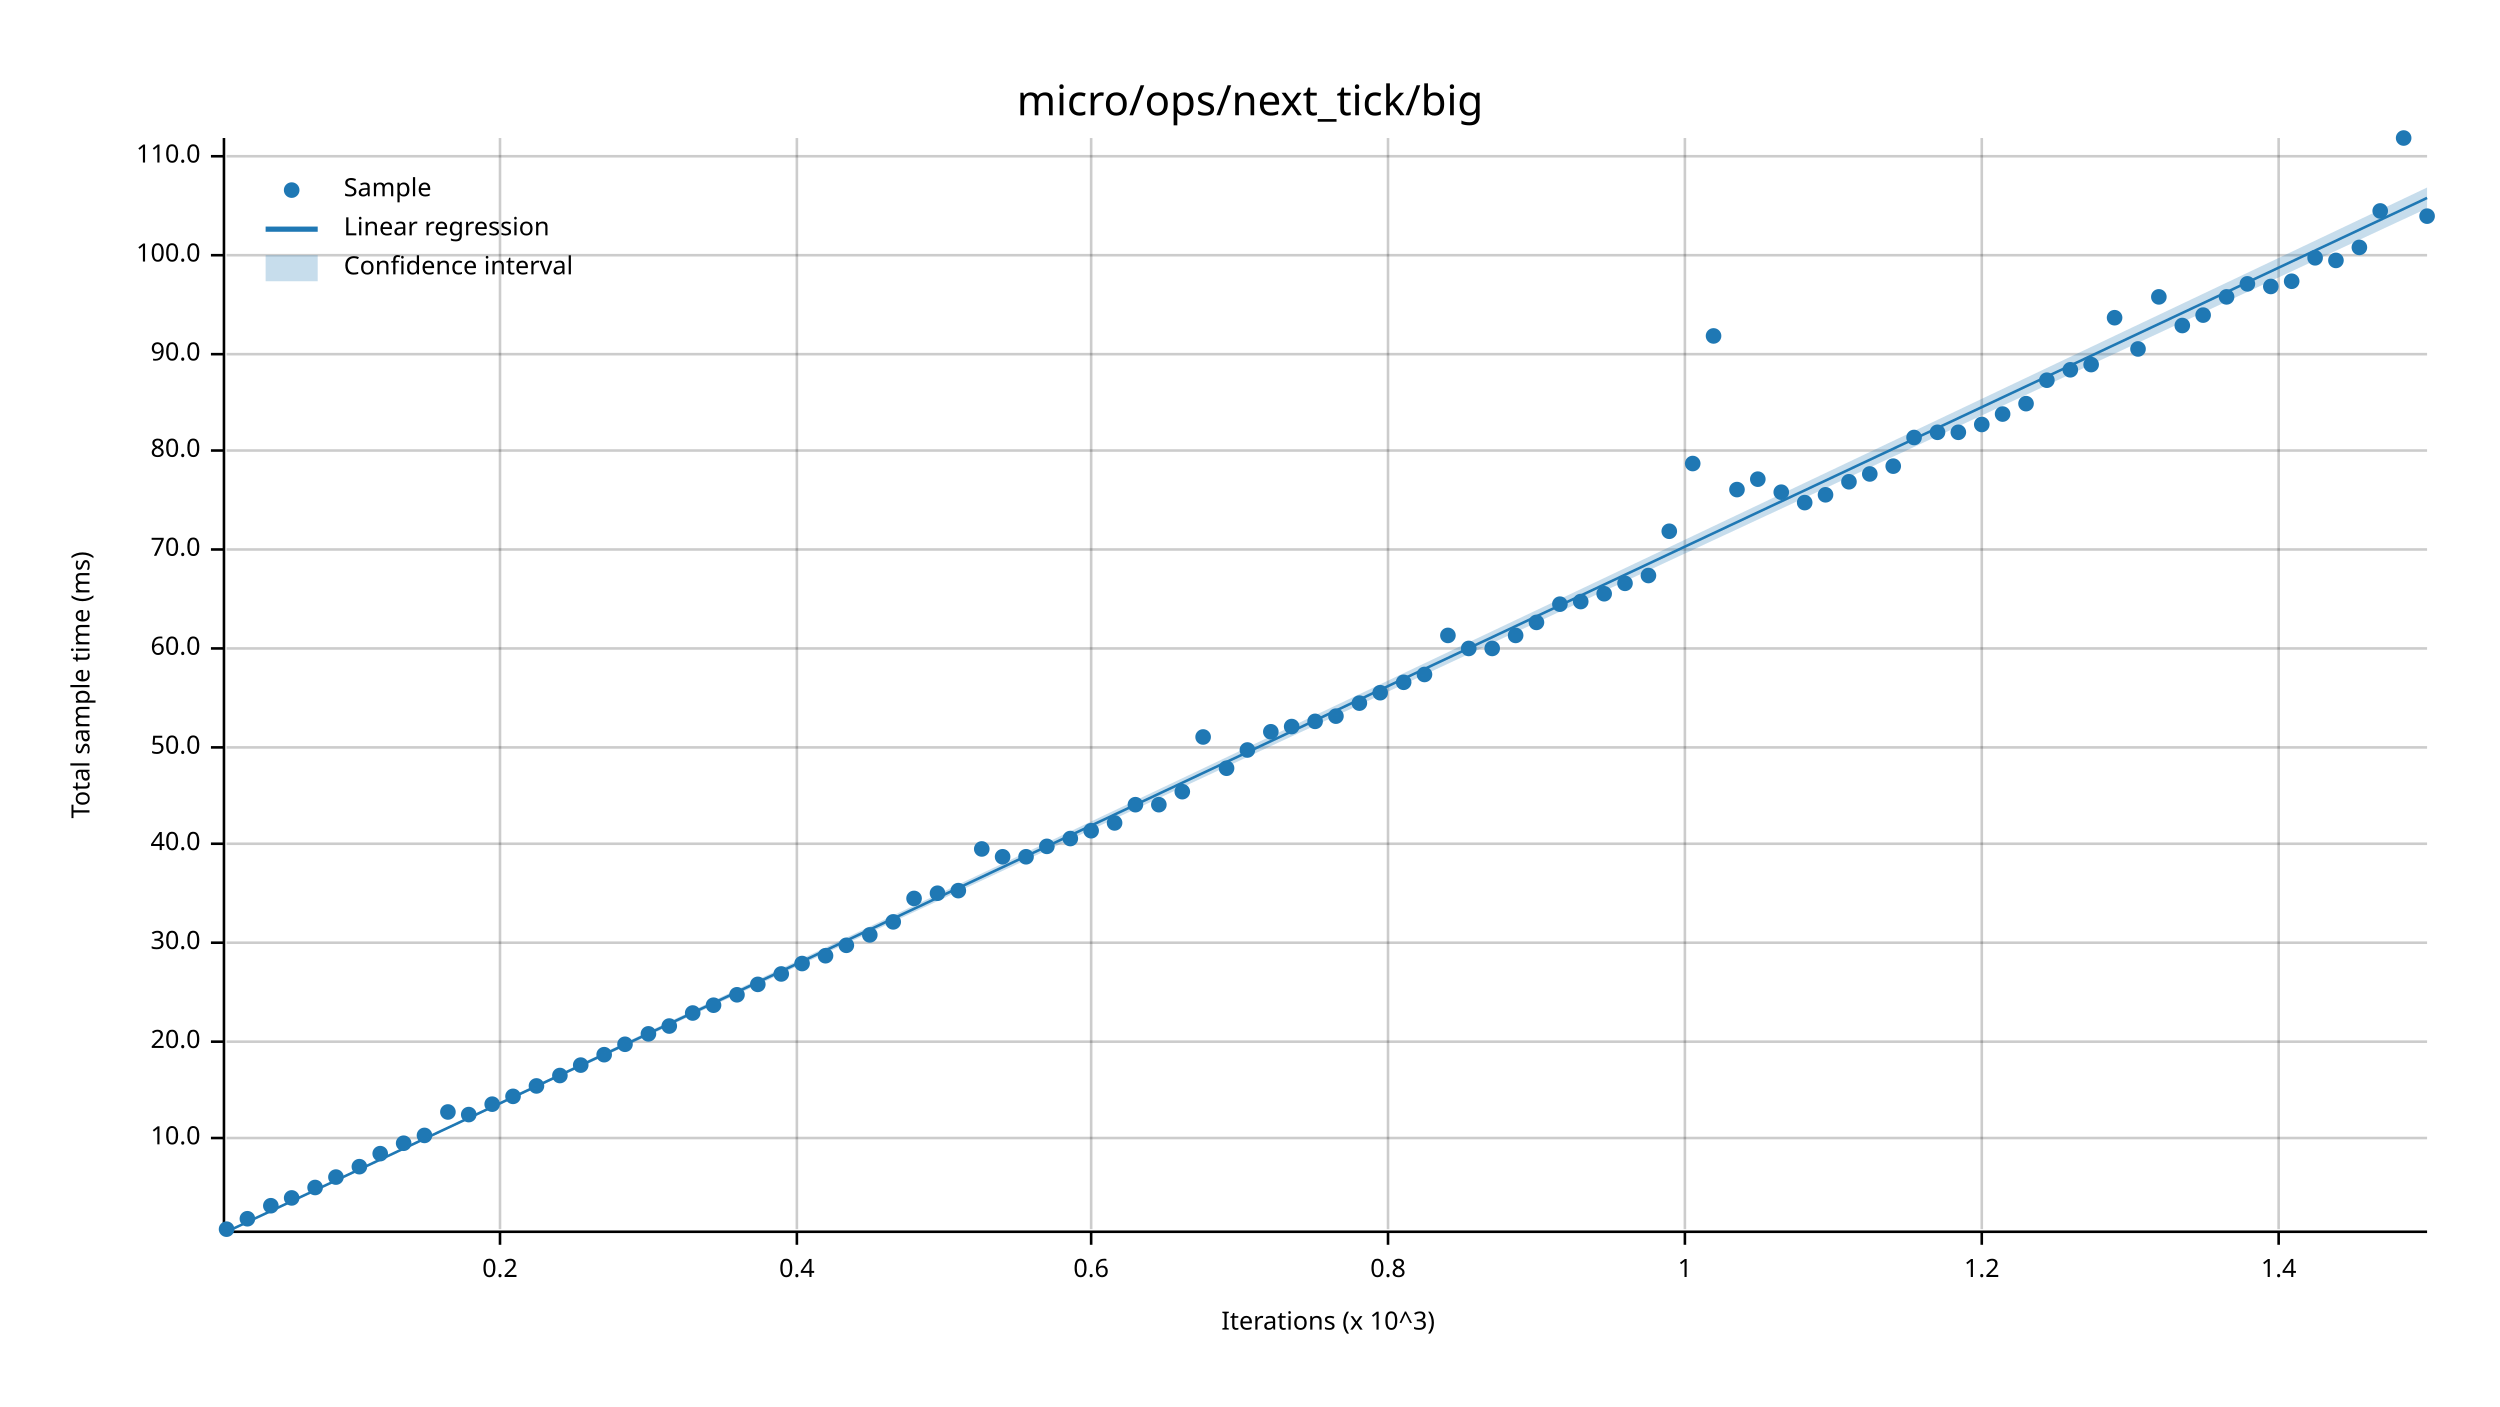
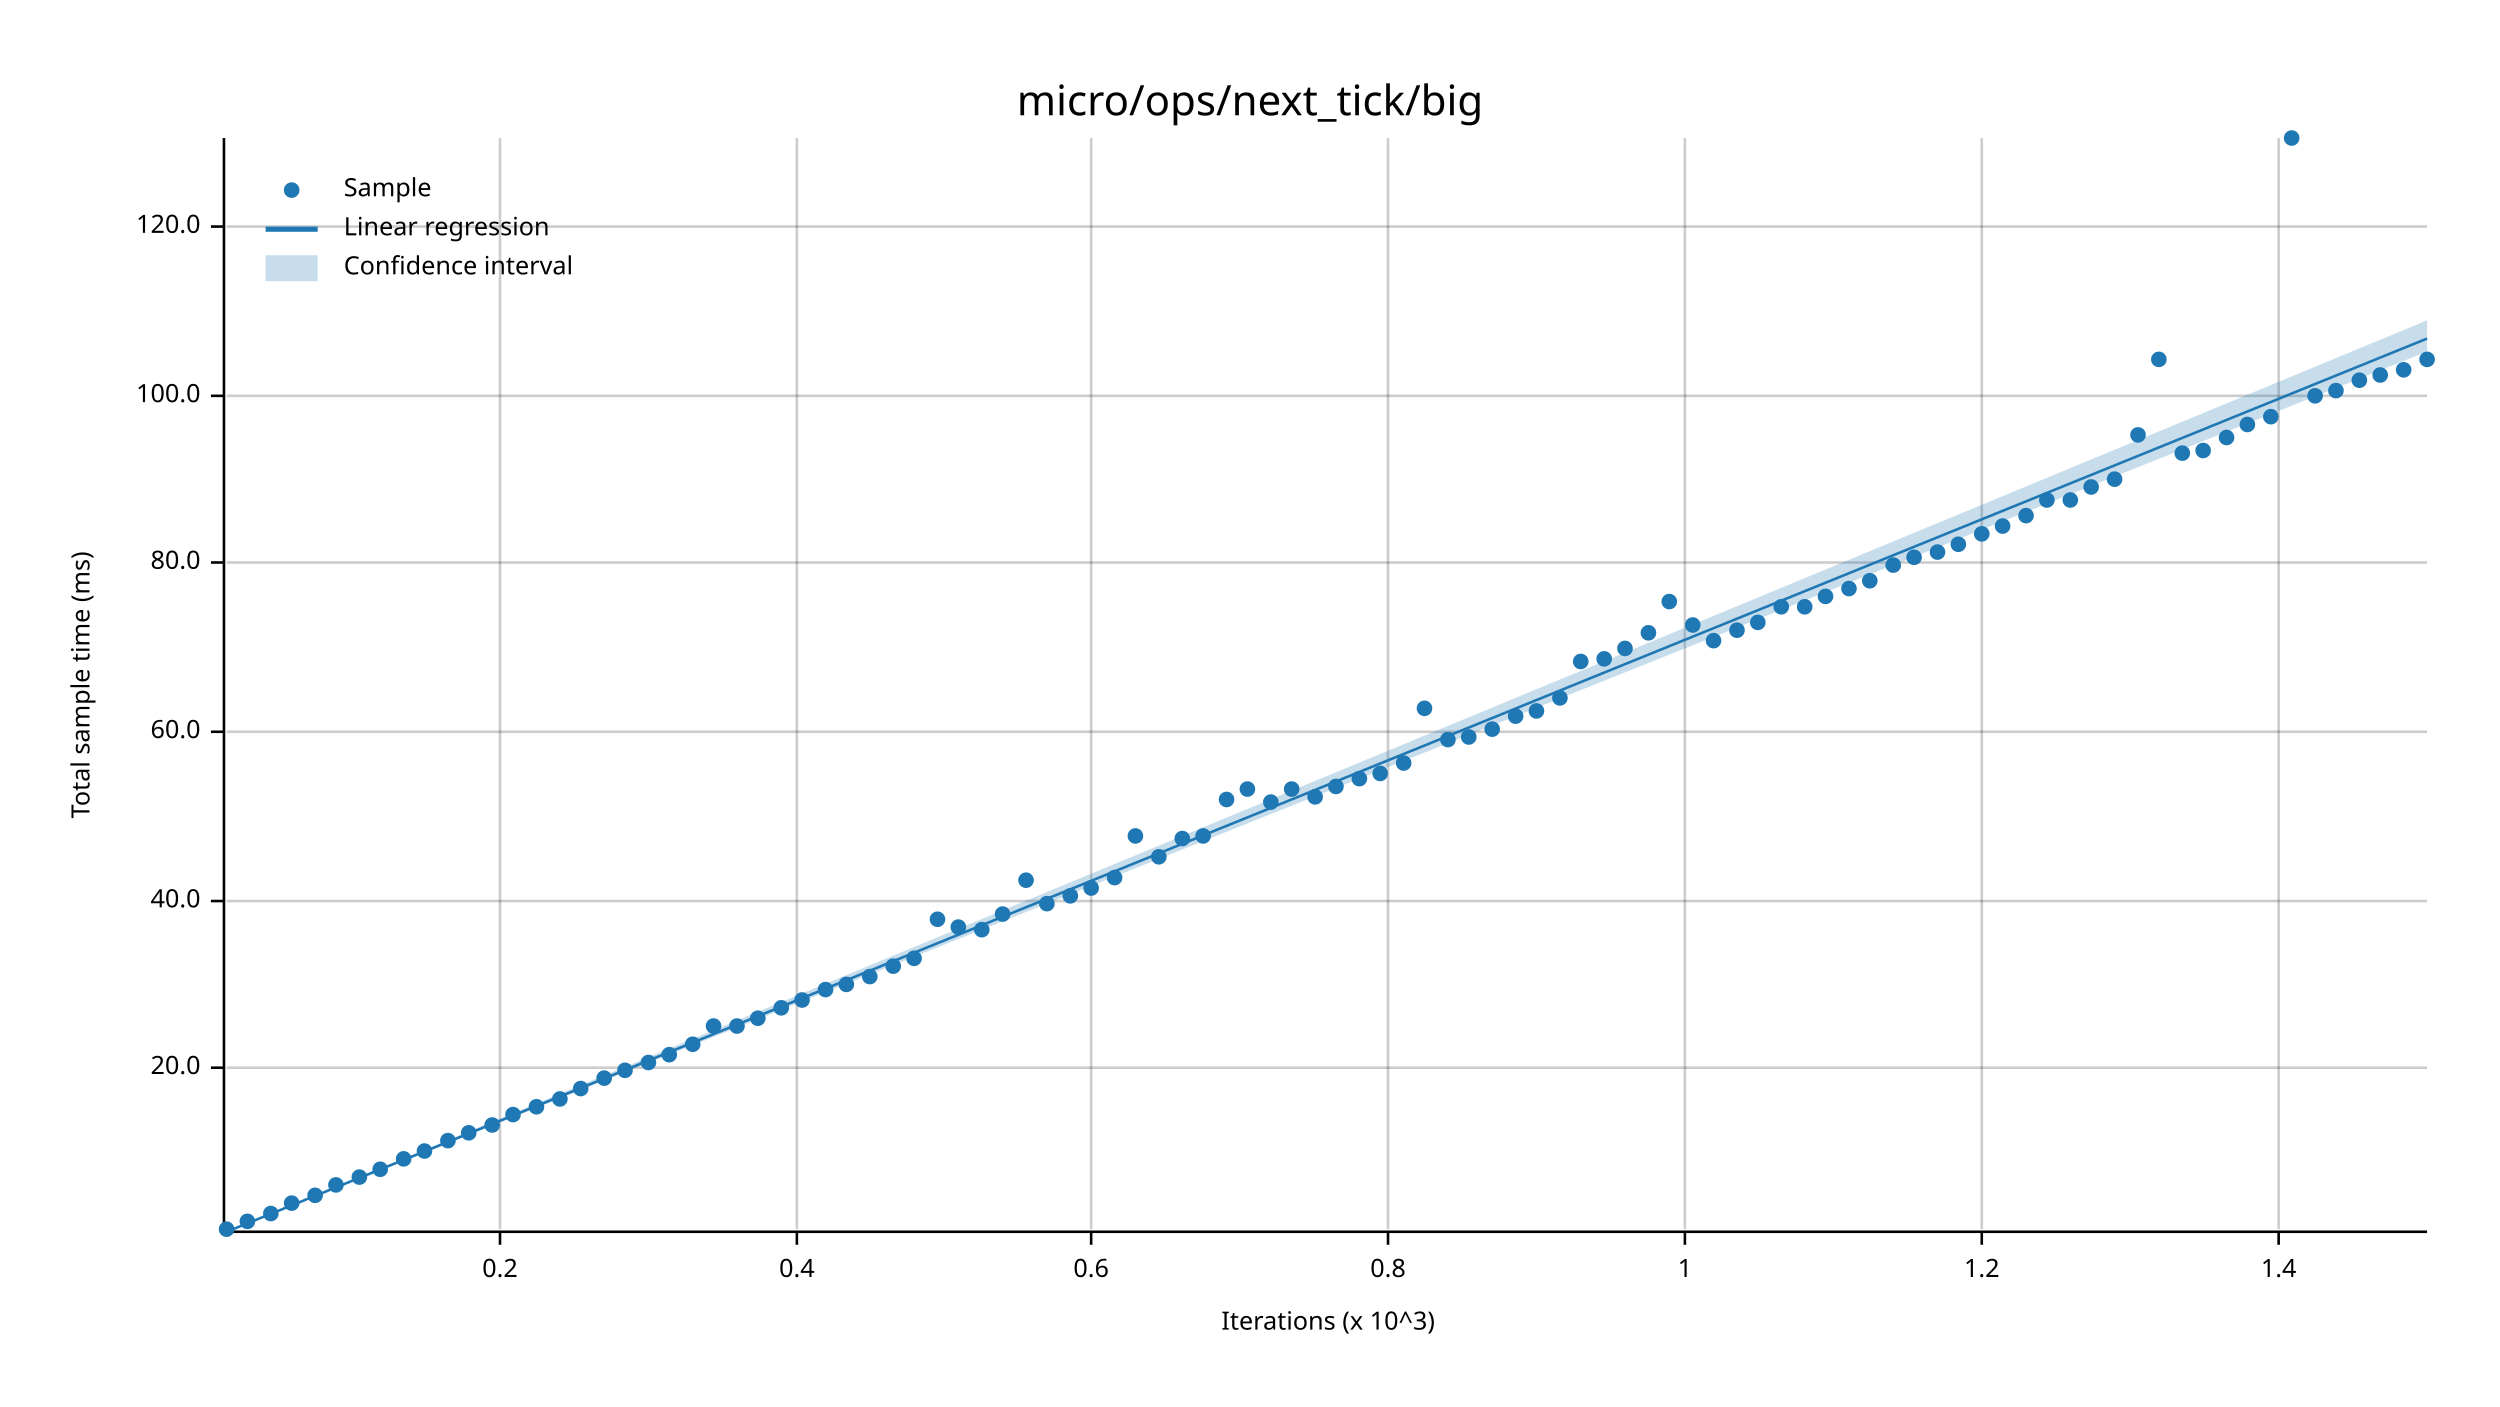
<svg xmlns="http://www.w3.org/2000/svg" width="960" height="540" viewBox="0 0 960 540">
  <text x="480" y="32" dy="0.76em" text-anchor="middle" font-family="sans-serif" font-size="16.129" opacity="1" fill="#000000">
micro/ops/next_tick/big
</text>
  <text x="27" y="263" dy="0.76em" text-anchor="middle" font-family="sans-serif" font-size="9.677" opacity="1" fill="#000000" transform="rotate(270, 27, 263)">
Total sample time (ms)
</text>
  <text x="510" y="513" dy="-0.5ex" text-anchor="middle" font-family="sans-serif" font-size="9.677" opacity="1" fill="#000000">
Iterations (x 10^3)
</text>
  <line opacity="0.2" stroke="#000000" stroke-width="1" x1="192" y1="472" x2="192" y2="53" />
  <line opacity="0.2" stroke="#000000" stroke-width="1" x1="306" y1="472" x2="306" y2="53" />
  <line opacity="0.2" stroke="#000000" stroke-width="1" x1="419" y1="472" x2="419" y2="53" />
  <line opacity="0.2" stroke="#000000" stroke-width="1" x1="533" y1="472" x2="533" y2="53" />
  <line opacity="0.2" stroke="#000000" stroke-width="1" x1="647" y1="472" x2="647" y2="53" />
  <line opacity="0.2" stroke="#000000" stroke-width="1" x1="761" y1="472" x2="761" y2="53" />
  <line opacity="0.2" stroke="#000000" stroke-width="1" x1="875" y1="472" x2="875" y2="53" />
-   <line opacity="0.2" stroke="#000000" stroke-width="1" x1="87" y1="437" x2="932" y2="437" />
-   <line opacity="0.2" stroke="#000000" stroke-width="1" x1="87" y1="400" x2="932" y2="400" />
-   <line opacity="0.2" stroke="#000000" stroke-width="1" x1="87" y1="362" x2="932" y2="362" />
-   <line opacity="0.2" stroke="#000000" stroke-width="1" x1="87" y1="324" x2="932" y2="324" />
-   <line opacity="0.2" stroke="#000000" stroke-width="1" x1="87" y1="287" x2="932" y2="287" />
-   <line opacity="0.2" stroke="#000000" stroke-width="1" x1="87" y1="249" x2="932" y2="249" />
-   <line opacity="0.2" stroke="#000000" stroke-width="1" x1="87" y1="211" x2="932" y2="211" />
-   <line opacity="0.2" stroke="#000000" stroke-width="1" x1="87" y1="173" x2="932" y2="173" />
-   <line opacity="0.2" stroke="#000000" stroke-width="1" x1="87" y1="136" x2="932" y2="136" />
-   <line opacity="0.2" stroke="#000000" stroke-width="1" x1="87" y1="98" x2="932" y2="98" />
-   <line opacity="0.2" stroke="#000000" stroke-width="1" x1="87" y1="60" x2="932" y2="60" />
+   <line opacity="0.2" stroke="#000000" stroke-width="1" x1="87" y1="410" x2="932" y2="410" />
+   <line opacity="0.2" stroke="#000000" stroke-width="1" x1="87" y1="346" x2="932" y2="346" />
+   <line opacity="0.2" stroke="#000000" stroke-width="1" x1="87" y1="281" x2="932" y2="281" />
+   <line opacity="0.2" stroke="#000000" stroke-width="1" x1="87" y1="216" x2="932" y2="216" />
+   <line opacity="0.2" stroke="#000000" stroke-width="1" x1="87" y1="152" x2="932" y2="152" />
+   <line opacity="0.2" stroke="#000000" stroke-width="1" x1="87" y1="87" x2="932" y2="87" />
  <polyline fill="none" opacity="1" stroke="#000000" stroke-width="1" points="86,53 86,472 " />
-   <text x="77" y="437" dy="0.5ex" text-anchor="end" font-family="sans-serif" font-size="9.677" opacity="1" fill="#000000">
- 10.0
- </text>
-   <polyline fill="none" opacity="1" stroke="#000000" stroke-width="1" points="81,437 86,437 " />
-   <text x="77" y="400" dy="0.5ex" text-anchor="end" font-family="sans-serif" font-size="9.677" opacity="1" fill="#000000">
+   <text x="77" y="410" dy="0.5ex" text-anchor="end" font-family="sans-serif" font-size="9.677" opacity="1" fill="#000000">
20.0
</text>
-   <polyline fill="none" opacity="1" stroke="#000000" stroke-width="1" points="81,400 86,400 " />
-   <text x="77" y="362" dy="0.5ex" text-anchor="end" font-family="sans-serif" font-size="9.677" opacity="1" fill="#000000">
- 30.0
- </text>
-   <polyline fill="none" opacity="1" stroke="#000000" stroke-width="1" points="81,362 86,362 " />
-   <text x="77" y="324" dy="0.5ex" text-anchor="end" font-family="sans-serif" font-size="9.677" opacity="1" fill="#000000">
+   <polyline fill="none" opacity="1" stroke="#000000" stroke-width="1" points="81,410 86,410 " />
+   <text x="77" y="346" dy="0.5ex" text-anchor="end" font-family="sans-serif" font-size="9.677" opacity="1" fill="#000000">
40.0
</text>
-   <polyline fill="none" opacity="1" stroke="#000000" stroke-width="1" points="81,324 86,324 " />
-   <text x="77" y="287" dy="0.5ex" text-anchor="end" font-family="sans-serif" font-size="9.677" opacity="1" fill="#000000">
- 50.0
- </text>
-   <polyline fill="none" opacity="1" stroke="#000000" stroke-width="1" points="81,287 86,287 " />
-   <text x="77" y="249" dy="0.5ex" text-anchor="end" font-family="sans-serif" font-size="9.677" opacity="1" fill="#000000">
+   <polyline fill="none" opacity="1" stroke="#000000" stroke-width="1" points="81,346 86,346 " />
+   <text x="77" y="281" dy="0.5ex" text-anchor="end" font-family="sans-serif" font-size="9.677" opacity="1" fill="#000000">
60.0
</text>
-   <polyline fill="none" opacity="1" stroke="#000000" stroke-width="1" points="81,249 86,249 " />
-   <text x="77" y="211" dy="0.5ex" text-anchor="end" font-family="sans-serif" font-size="9.677" opacity="1" fill="#000000">
- 70.0
- </text>
-   <polyline fill="none" opacity="1" stroke="#000000" stroke-width="1" points="81,211 86,211 " />
-   <text x="77" y="173" dy="0.5ex" text-anchor="end" font-family="sans-serif" font-size="9.677" opacity="1" fill="#000000">
+   <polyline fill="none" opacity="1" stroke="#000000" stroke-width="1" points="81,281 86,281 " />
+   <text x="77" y="216" dy="0.5ex" text-anchor="end" font-family="sans-serif" font-size="9.677" opacity="1" fill="#000000">
80.0
</text>
-   <polyline fill="none" opacity="1" stroke="#000000" stroke-width="1" points="81,173 86,173 " />
-   <text x="77" y="136" dy="0.5ex" text-anchor="end" font-family="sans-serif" font-size="9.677" opacity="1" fill="#000000">
- 90.0
- </text>
-   <polyline fill="none" opacity="1" stroke="#000000" stroke-width="1" points="81,136 86,136 " />
-   <text x="77" y="98" dy="0.5ex" text-anchor="end" font-family="sans-serif" font-size="9.677" opacity="1" fill="#000000">
+   <polyline fill="none" opacity="1" stroke="#000000" stroke-width="1" points="81,216 86,216 " />
+   <text x="77" y="152" dy="0.5ex" text-anchor="end" font-family="sans-serif" font-size="9.677" opacity="1" fill="#000000">
100.0
</text>
-   <polyline fill="none" opacity="1" stroke="#000000" stroke-width="1" points="81,98 86,98 " />
-   <text x="77" y="60" dy="0.5ex" text-anchor="end" font-family="sans-serif" font-size="9.677" opacity="1" fill="#000000">
- 110.0
+   <polyline fill="none" opacity="1" stroke="#000000" stroke-width="1" points="81,152 86,152 " />
+   <text x="77" y="87" dy="0.5ex" text-anchor="end" font-family="sans-serif" font-size="9.677" opacity="1" fill="#000000">
+ 120.0
</text>
-   <polyline fill="none" opacity="1" stroke="#000000" stroke-width="1" points="81,60 86,60 " />
+   <polyline fill="none" opacity="1" stroke="#000000" stroke-width="1" points="81,87 86,87 " />
  <polyline fill="none" opacity="1" stroke="#000000" stroke-width="1" points="87,473 932,473 " />
  <text x="192" y="483" dy="0.76em" text-anchor="middle" font-family="sans-serif" font-size="9.677" opacity="1" fill="#000000">
0.2
</text>
  <polyline fill="none" opacity="1" stroke="#000000" stroke-width="1" points="192,473 192,478 " />
  <text x="306" y="483" dy="0.76em" text-anchor="middle" font-family="sans-serif" font-size="9.677" opacity="1" fill="#000000">
0.4
</text>
  <polyline fill="none" opacity="1" stroke="#000000" stroke-width="1" points="306,473 306,478 " />
  <text x="419" y="483" dy="0.76em" text-anchor="middle" font-family="sans-serif" font-size="9.677" opacity="1" fill="#000000">
0.6
</text>
  <polyline fill="none" opacity="1" stroke="#000000" stroke-width="1" points="419,473 419,478 " />
  <text x="533" y="483" dy="0.76em" text-anchor="middle" font-family="sans-serif" font-size="9.677" opacity="1" fill="#000000">
0.8
</text>
  <polyline fill="none" opacity="1" stroke="#000000" stroke-width="1" points="533,473 533,478 " />
  <text x="647" y="483" dy="0.76em" text-anchor="middle" font-family="sans-serif" font-size="9.677" opacity="1" fill="#000000">
1
</text>
  <polyline fill="none" opacity="1" stroke="#000000" stroke-width="1" points="647,473 647,478 " />
  <text x="761" y="483" dy="0.76em" text-anchor="middle" font-family="sans-serif" font-size="9.677" opacity="1" fill="#000000">
1.2
</text>
  <polyline fill="none" opacity="1" stroke="#000000" stroke-width="1" points="761,473 761,478 " />
  <text x="875" y="483" dy="0.76em" text-anchor="middle" font-family="sans-serif" font-size="9.677" opacity="1" fill="#000000">
1.4
</text>
  <polyline fill="none" opacity="1" stroke="#000000" stroke-width="1" points="875,473 875,478 " />
  <circle cx="87" cy="472" r="3" opacity="1" fill="#1F78B4" stroke="none" stroke-width="1" />
-   <circle cx="95" cy="468" r="3" opacity="1" fill="#1F78B4" stroke="none" stroke-width="1" />
-   <circle cx="104" cy="463" r="3" opacity="1" fill="#1F78B4" stroke="none" stroke-width="1" />
-   <circle cx="112" cy="460" r="3" opacity="1" fill="#1F78B4" stroke="none" stroke-width="1" />
-   <circle cx="121" cy="456" r="3" opacity="1" fill="#1F78B4" stroke="none" stroke-width="1" />
-   <circle cx="129" cy="452" r="3" opacity="1" fill="#1F78B4" stroke="none" stroke-width="1" />
-   <circle cx="138" cy="448" r="3" opacity="1" fill="#1F78B4" stroke="none" stroke-width="1" />
-   <circle cx="146" cy="443" r="3" opacity="1" fill="#1F78B4" stroke="none" stroke-width="1" />
-   <circle cx="155" cy="439" r="3" opacity="1" fill="#1F78B4" stroke="none" stroke-width="1" />
-   <circle cx="163" cy="436" r="3" opacity="1" fill="#1F78B4" stroke="none" stroke-width="1" />
-   <circle cx="172" cy="427" r="3" opacity="1" fill="#1F78B4" stroke="none" stroke-width="1" />
-   <circle cx="180" cy="428" r="3" opacity="1" fill="#1F78B4" stroke="none" stroke-width="1" />
-   <circle cx="189" cy="424" r="3" opacity="1" fill="#1F78B4" stroke="none" stroke-width="1" />
-   <circle cx="197" cy="421" r="3" opacity="1" fill="#1F78B4" stroke="none" stroke-width="1" />
-   <circle cx="206" cy="417" r="3" opacity="1" fill="#1F78B4" stroke="none" stroke-width="1" />
-   <circle cx="215" cy="413" r="3" opacity="1" fill="#1F78B4" stroke="none" stroke-width="1" />
-   <circle cx="223" cy="409" r="3" opacity="1" fill="#1F78B4" stroke="none" stroke-width="1" />
-   <circle cx="232" cy="405" r="3" opacity="1" fill="#1F78B4" stroke="none" stroke-width="1" />
-   <circle cx="240" cy="401" r="3" opacity="1" fill="#1F78B4" stroke="none" stroke-width="1" />
-   <circle cx="249" cy="397" r="3" opacity="1" fill="#1F78B4" stroke="none" stroke-width="1" />
-   <circle cx="257" cy="394" r="3" opacity="1" fill="#1F78B4" stroke="none" stroke-width="1" />
-   <circle cx="266" cy="389" r="3" opacity="1" fill="#1F78B4" stroke="none" stroke-width="1" />
-   <circle cx="274" cy="386" r="3" opacity="1" fill="#1F78B4" stroke="none" stroke-width="1" />
-   <circle cx="283" cy="382" r="3" opacity="1" fill="#1F78B4" stroke="none" stroke-width="1" />
-   <circle cx="291" cy="378" r="3" opacity="1" fill="#1F78B4" stroke="none" stroke-width="1" />
-   <circle cx="300" cy="374" r="3" opacity="1" fill="#1F78B4" stroke="none" stroke-width="1" />
-   <circle cx="308" cy="370" r="3" opacity="1" fill="#1F78B4" stroke="none" stroke-width="1" />
-   <circle cx="317" cy="367" r="3" opacity="1" fill="#1F78B4" stroke="none" stroke-width="1" />
-   <circle cx="325" cy="363" r="3" opacity="1" fill="#1F78B4" stroke="none" stroke-width="1" />
-   <circle cx="334" cy="359" r="3" opacity="1" fill="#1F78B4" stroke="none" stroke-width="1" />
-   <circle cx="343" cy="354" r="3" opacity="1" fill="#1F78B4" stroke="none" stroke-width="1" />
-   <circle cx="351" cy="345" r="3" opacity="1" fill="#1F78B4" stroke="none" stroke-width="1" />
-   <circle cx="360" cy="343" r="3" opacity="1" fill="#1F78B4" stroke="none" stroke-width="1" />
-   <circle cx="368" cy="342" r="3" opacity="1" fill="#1F78B4" stroke="none" stroke-width="1" />
-   <circle cx="377" cy="326" r="3" opacity="1" fill="#1F78B4" stroke="none" stroke-width="1" />
-   <circle cx="385" cy="329" r="3" opacity="1" fill="#1F78B4" stroke="none" stroke-width="1" />
-   <circle cx="394" cy="329" r="3" opacity="1" fill="#1F78B4" stroke="none" stroke-width="1" />
-   <circle cx="402" cy="325" r="3" opacity="1" fill="#1F78B4" stroke="none" stroke-width="1" />
-   <circle cx="411" cy="322" r="3" opacity="1" fill="#1F78B4" stroke="none" stroke-width="1" />
-   <circle cx="419" cy="319" r="3" opacity="1" fill="#1F78B4" stroke="none" stroke-width="1" />
-   <circle cx="428" cy="316" r="3" opacity="1" fill="#1F78B4" stroke="none" stroke-width="1" />
-   <circle cx="436" cy="309" r="3" opacity="1" fill="#1F78B4" stroke="none" stroke-width="1" />
-   <circle cx="445" cy="309" r="3" opacity="1" fill="#1F78B4" stroke="none" stroke-width="1" />
-   <circle cx="454" cy="304" r="3" opacity="1" fill="#1F78B4" stroke="none" stroke-width="1" />
-   <circle cx="462" cy="283" r="3" opacity="1" fill="#1F78B4" stroke="none" stroke-width="1" />
-   <circle cx="471" cy="295" r="3" opacity="1" fill="#1F78B4" stroke="none" stroke-width="1" />
-   <circle cx="479" cy="288" r="3" opacity="1" fill="#1F78B4" stroke="none" stroke-width="1" />
-   <circle cx="488" cy="281" r="3" opacity="1" fill="#1F78B4" stroke="none" stroke-width="1" />
-   <circle cx="496" cy="279" r="3" opacity="1" fill="#1F78B4" stroke="none" stroke-width="1" />
-   <circle cx="505" cy="277" r="3" opacity="1" fill="#1F78B4" stroke="none" stroke-width="1" />
-   <circle cx="513" cy="275" r="3" opacity="1" fill="#1F78B4" stroke="none" stroke-width="1" />
-   <circle cx="522" cy="270" r="3" opacity="1" fill="#1F78B4" stroke="none" stroke-width="1" />
-   <circle cx="530" cy="266" r="3" opacity="1" fill="#1F78B4" stroke="none" stroke-width="1" />
-   <circle cx="539" cy="262" r="3" opacity="1" fill="#1F78B4" stroke="none" stroke-width="1" />
-   <circle cx="547" cy="259" r="3" opacity="1" fill="#1F78B4" stroke="none" stroke-width="1" />
-   <circle cx="556" cy="244" r="3" opacity="1" fill="#1F78B4" stroke="none" stroke-width="1" />
-   <circle cx="564" cy="249" r="3" opacity="1" fill="#1F78B4" stroke="none" stroke-width="1" />
-   <circle cx="573" cy="249" r="3" opacity="1" fill="#1F78B4" stroke="none" stroke-width="1" />
-   <circle cx="582" cy="244" r="3" opacity="1" fill="#1F78B4" stroke="none" stroke-width="1" />
-   <circle cx="590" cy="239" r="3" opacity="1" fill="#1F78B4" stroke="none" stroke-width="1" />
-   <circle cx="599" cy="232" r="3" opacity="1" fill="#1F78B4" stroke="none" stroke-width="1" />
-   <circle cx="607" cy="231" r="3" opacity="1" fill="#1F78B4" stroke="none" stroke-width="1" />
-   <circle cx="616" cy="228" r="3" opacity="1" fill="#1F78B4" stroke="none" stroke-width="1" />
-   <circle cx="624" cy="224" r="3" opacity="1" fill="#1F78B4" stroke="none" stroke-width="1" />
-   <circle cx="633" cy="221" r="3" opacity="1" fill="#1F78B4" stroke="none" stroke-width="1" />
-   <circle cx="641" cy="204" r="3" opacity="1" fill="#1F78B4" stroke="none" stroke-width="1" />
-   <circle cx="650" cy="178" r="3" opacity="1" fill="#1F78B4" stroke="none" stroke-width="1" />
-   <circle cx="658" cy="129" r="3" opacity="1" fill="#1F78B4" stroke="none" stroke-width="1" />
-   <circle cx="667" cy="188" r="3" opacity="1" fill="#1F78B4" stroke="none" stroke-width="1" />
-   <circle cx="675" cy="184" r="3" opacity="1" fill="#1F78B4" stroke="none" stroke-width="1" />
-   <circle cx="684" cy="189" r="3" opacity="1" fill="#1F78B4" stroke="none" stroke-width="1" />
-   <circle cx="693" cy="193" r="3" opacity="1" fill="#1F78B4" stroke="none" stroke-width="1" />
-   <circle cx="701" cy="190" r="3" opacity="1" fill="#1F78B4" stroke="none" stroke-width="1" />
-   <circle cx="710" cy="185" r="3" opacity="1" fill="#1F78B4" stroke="none" stroke-width="1" />
-   <circle cx="718" cy="182" r="3" opacity="1" fill="#1F78B4" stroke="none" stroke-width="1" />
-   <circle cx="727" cy="179" r="3" opacity="1" fill="#1F78B4" stroke="none" stroke-width="1" />
-   <circle cx="735" cy="168" r="3" opacity="1" fill="#1F78B4" stroke="none" stroke-width="1" />
-   <circle cx="744" cy="166" r="3" opacity="1" fill="#1F78B4" stroke="none" stroke-width="1" />
-   <circle cx="752" cy="166" r="3" opacity="1" fill="#1F78B4" stroke="none" stroke-width="1" />
-   <circle cx="761" cy="163" r="3" opacity="1" fill="#1F78B4" stroke="none" stroke-width="1" />
-   <circle cx="769" cy="159" r="3" opacity="1" fill="#1F78B4" stroke="none" stroke-width="1" />
-   <circle cx="778" cy="155" r="3" opacity="1" fill="#1F78B4" stroke="none" stroke-width="1" />
-   <circle cx="786" cy="146" r="3" opacity="1" fill="#1F78B4" stroke="none" stroke-width="1" />
-   <circle cx="795" cy="142" r="3" opacity="1" fill="#1F78B4" stroke="none" stroke-width="1" />
-   <circle cx="803" cy="140" r="3" opacity="1" fill="#1F78B4" stroke="none" stroke-width="1" />
-   <circle cx="812" cy="122" r="3" opacity="1" fill="#1F78B4" stroke="none" stroke-width="1" />
-   <circle cx="821" cy="134" r="3" opacity="1" fill="#1F78B4" stroke="none" stroke-width="1" />
-   <circle cx="829" cy="114" r="3" opacity="1" fill="#1F78B4" stroke="none" stroke-width="1" />
-   <circle cx="838" cy="125" r="3" opacity="1" fill="#1F78B4" stroke="none" stroke-width="1" />
-   <circle cx="846" cy="121" r="3" opacity="1" fill="#1F78B4" stroke="none" stroke-width="1" />
-   <circle cx="855" cy="114" r="3" opacity="1" fill="#1F78B4" stroke="none" stroke-width="1" />
-   <circle cx="863" cy="109" r="3" opacity="1" fill="#1F78B4" stroke="none" stroke-width="1" />
-   <circle cx="872" cy="110" r="3" opacity="1" fill="#1F78B4" stroke="none" stroke-width="1" />
-   <circle cx="880" cy="108" r="3" opacity="1" fill="#1F78B4" stroke="none" stroke-width="1" />
-   <circle cx="889" cy="99" r="3" opacity="1" fill="#1F78B4" stroke="none" stroke-width="1" />
-   <circle cx="897" cy="100" r="3" opacity="1" fill="#1F78B4" stroke="none" stroke-width="1" />
-   <circle cx="906" cy="95" r="3" opacity="1" fill="#1F78B4" stroke="none" stroke-width="1" />
-   <circle cx="914" cy="81" r="3" opacity="1" fill="#1F78B4" stroke="none" stroke-width="1" />
-   <circle cx="923" cy="53" r="3" opacity="1" fill="#1F78B4" stroke="none" stroke-width="1" />
-   <circle cx="932" cy="83" r="3" opacity="1" fill="#1F78B4" stroke="none" stroke-width="1" />
-   <polyline fill="none" opacity="1" stroke="#1F78B4" stroke-width="1" points="87,473 932,76 " />
-   <polygon opacity="0.25" fill="#1F78B4" points="87,473 932,80 932,72 " />
+   <circle cx="95" cy="469" r="3" opacity="1" fill="#1F78B4" stroke="none" stroke-width="1" />
+   <circle cx="104" cy="466" r="3" opacity="1" fill="#1F78B4" stroke="none" stroke-width="1" />
+   <circle cx="112" cy="462" r="3" opacity="1" fill="#1F78B4" stroke="none" stroke-width="1" />
+   <circle cx="121" cy="459" r="3" opacity="1" fill="#1F78B4" stroke="none" stroke-width="1" />
+   <circle cx="129" cy="455" r="3" opacity="1" fill="#1F78B4" stroke="none" stroke-width="1" />
+   <circle cx="138" cy="452" r="3" opacity="1" fill="#1F78B4" stroke="none" stroke-width="1" />
+   <circle cx="146" cy="449" r="3" opacity="1" fill="#1F78B4" stroke="none" stroke-width="1" />
+   <circle cx="155" cy="445" r="3" opacity="1" fill="#1F78B4" stroke="none" stroke-width="1" />
+   <circle cx="163" cy="442" r="3" opacity="1" fill="#1F78B4" stroke="none" stroke-width="1" />
+   <circle cx="172" cy="438" r="3" opacity="1" fill="#1F78B4" stroke="none" stroke-width="1" />
+   <circle cx="180" cy="435" r="3" opacity="1" fill="#1F78B4" stroke="none" stroke-width="1" />
+   <circle cx="189" cy="432" r="3" opacity="1" fill="#1F78B4" stroke="none" stroke-width="1" />
+   <circle cx="197" cy="428" r="3" opacity="1" fill="#1F78B4" stroke="none" stroke-width="1" />
+   <circle cx="206" cy="425" r="3" opacity="1" fill="#1F78B4" stroke="none" stroke-width="1" />
+   <circle cx="215" cy="422" r="3" opacity="1" fill="#1F78B4" stroke="none" stroke-width="1" />
+   <circle cx="223" cy="418" r="3" opacity="1" fill="#1F78B4" stroke="none" stroke-width="1" />
+   <circle cx="232" cy="414" r="3" opacity="1" fill="#1F78B4" stroke="none" stroke-width="1" />
+   <circle cx="240" cy="411" r="3" opacity="1" fill="#1F78B4" stroke="none" stroke-width="1" />
+   <circle cx="249" cy="408" r="3" opacity="1" fill="#1F78B4" stroke="none" stroke-width="1" />
+   <circle cx="257" cy="405" r="3" opacity="1" fill="#1F78B4" stroke="none" stroke-width="1" />
+   <circle cx="266" cy="401" r="3" opacity="1" fill="#1F78B4" stroke="none" stroke-width="1" />
+   <circle cx="274" cy="394" r="3" opacity="1" fill="#1F78B4" stroke="none" stroke-width="1" />
+   <circle cx="283" cy="394" r="3" opacity="1" fill="#1F78B4" stroke="none" stroke-width="1" />
+   <circle cx="291" cy="391" r="3" opacity="1" fill="#1F78B4" stroke="none" stroke-width="1" />
+   <circle cx="300" cy="387" r="3" opacity="1" fill="#1F78B4" stroke="none" stroke-width="1" />
+   <circle cx="308" cy="384" r="3" opacity="1" fill="#1F78B4" stroke="none" stroke-width="1" />
+   <circle cx="317" cy="380" r="3" opacity="1" fill="#1F78B4" stroke="none" stroke-width="1" />
+   <circle cx="325" cy="378" r="3" opacity="1" fill="#1F78B4" stroke="none" stroke-width="1" />
+   <circle cx="334" cy="375" r="3" opacity="1" fill="#1F78B4" stroke="none" stroke-width="1" />
+   <circle cx="343" cy="371" r="3" opacity="1" fill="#1F78B4" stroke="none" stroke-width="1" />
+   <circle cx="351" cy="368" r="3" opacity="1" fill="#1F78B4" stroke="none" stroke-width="1" />
+   <circle cx="360" cy="353" r="3" opacity="1" fill="#1F78B4" stroke="none" stroke-width="1" />
+   <circle cx="368" cy="356" r="3" opacity="1" fill="#1F78B4" stroke="none" stroke-width="1" />
+   <circle cx="377" cy="357" r="3" opacity="1" fill="#1F78B4" stroke="none" stroke-width="1" />
+   <circle cx="385" cy="351" r="3" opacity="1" fill="#1F78B4" stroke="none" stroke-width="1" />
+   <circle cx="394" cy="338" r="3" opacity="1" fill="#1F78B4" stroke="none" stroke-width="1" />
+   <circle cx="402" cy="347" r="3" opacity="1" fill="#1F78B4" stroke="none" stroke-width="1" />
+   <circle cx="411" cy="344" r="3" opacity="1" fill="#1F78B4" stroke="none" stroke-width="1" />
+   <circle cx="419" cy="341" r="3" opacity="1" fill="#1F78B4" stroke="none" stroke-width="1" />
+   <circle cx="428" cy="337" r="3" opacity="1" fill="#1F78B4" stroke="none" stroke-width="1" />
+   <circle cx="436" cy="321" r="3" opacity="1" fill="#1F78B4" stroke="none" stroke-width="1" />
+   <circle cx="445" cy="329" r="3" opacity="1" fill="#1F78B4" stroke="none" stroke-width="1" />
+   <circle cx="454" cy="322" r="3" opacity="1" fill="#1F78B4" stroke="none" stroke-width="1" />
+   <circle cx="462" cy="321" r="3" opacity="1" fill="#1F78B4" stroke="none" stroke-width="1" />
+   <circle cx="471" cy="307" r="3" opacity="1" fill="#1F78B4" stroke="none" stroke-width="1" />
+   <circle cx="479" cy="303" r="3" opacity="1" fill="#1F78B4" stroke="none" stroke-width="1" />
+   <circle cx="488" cy="308" r="3" opacity="1" fill="#1F78B4" stroke="none" stroke-width="1" />
+   <circle cx="496" cy="303" r="3" opacity="1" fill="#1F78B4" stroke="none" stroke-width="1" />
+   <circle cx="505" cy="306" r="3" opacity="1" fill="#1F78B4" stroke="none" stroke-width="1" />
+   <circle cx="513" cy="302" r="3" opacity="1" fill="#1F78B4" stroke="none" stroke-width="1" />
+   <circle cx="522" cy="299" r="3" opacity="1" fill="#1F78B4" stroke="none" stroke-width="1" />
+   <circle cx="530" cy="297" r="3" opacity="1" fill="#1F78B4" stroke="none" stroke-width="1" />
+   <circle cx="539" cy="293" r="3" opacity="1" fill="#1F78B4" stroke="none" stroke-width="1" />
+   <circle cx="547" cy="272" r="3" opacity="1" fill="#1F78B4" stroke="none" stroke-width="1" />
+   <circle cx="556" cy="284" r="3" opacity="1" fill="#1F78B4" stroke="none" stroke-width="1" />
+   <circle cx="564" cy="283" r="3" opacity="1" fill="#1F78B4" stroke="none" stroke-width="1" />
+   <circle cx="573" cy="280" r="3" opacity="1" fill="#1F78B4" stroke="none" stroke-width="1" />
+   <circle cx="582" cy="275" r="3" opacity="1" fill="#1F78B4" stroke="none" stroke-width="1" />
+   <circle cx="590" cy="273" r="3" opacity="1" fill="#1F78B4" stroke="none" stroke-width="1" />
+   <circle cx="599" cy="268" r="3" opacity="1" fill="#1F78B4" stroke="none" stroke-width="1" />
+   <circle cx="607" cy="254" r="3" opacity="1" fill="#1F78B4" stroke="none" stroke-width="1" />
+   <circle cx="616" cy="253" r="3" opacity="1" fill="#1F78B4" stroke="none" stroke-width="1" />
+   <circle cx="624" cy="249" r="3" opacity="1" fill="#1F78B4" stroke="none" stroke-width="1" />
+   <circle cx="633" cy="243" r="3" opacity="1" fill="#1F78B4" stroke="none" stroke-width="1" />
+   <circle cx="641" cy="231" r="3" opacity="1" fill="#1F78B4" stroke="none" stroke-width="1" />
+   <circle cx="650" cy="240" r="3" opacity="1" fill="#1F78B4" stroke="none" stroke-width="1" />
+   <circle cx="658" cy="246" r="3" opacity="1" fill="#1F78B4" stroke="none" stroke-width="1" />
+   <circle cx="667" cy="242" r="3" opacity="1" fill="#1F78B4" stroke="none" stroke-width="1" />
+   <circle cx="675" cy="239" r="3" opacity="1" fill="#1F78B4" stroke="none" stroke-width="1" />
+   <circle cx="684" cy="233" r="3" opacity="1" fill="#1F78B4" stroke="none" stroke-width="1" />
+   <circle cx="693" cy="233" r="3" opacity="1" fill="#1F78B4" stroke="none" stroke-width="1" />
+   <circle cx="701" cy="229" r="3" opacity="1" fill="#1F78B4" stroke="none" stroke-width="1" />
+   <circle cx="710" cy="226" r="3" opacity="1" fill="#1F78B4" stroke="none" stroke-width="1" />
+   <circle cx="718" cy="223" r="3" opacity="1" fill="#1F78B4" stroke="none" stroke-width="1" />
+   <circle cx="727" cy="217" r="3" opacity="1" fill="#1F78B4" stroke="none" stroke-width="1" />
+   <circle cx="735" cy="214" r="3" opacity="1" fill="#1F78B4" stroke="none" stroke-width="1" />
+   <circle cx="744" cy="212" r="3" opacity="1" fill="#1F78B4" stroke="none" stroke-width="1" />
+   <circle cx="752" cy="209" r="3" opacity="1" fill="#1F78B4" stroke="none" stroke-width="1" />
+   <circle cx="761" cy="205" r="3" opacity="1" fill="#1F78B4" stroke="none" stroke-width="1" />
+   <circle cx="769" cy="202" r="3" opacity="1" fill="#1F78B4" stroke="none" stroke-width="1" />
+   <circle cx="778" cy="198" r="3" opacity="1" fill="#1F78B4" stroke="none" stroke-width="1" />
+   <circle cx="786" cy="192" r="3" opacity="1" fill="#1F78B4" stroke="none" stroke-width="1" />
+   <circle cx="795" cy="192" r="3" opacity="1" fill="#1F78B4" stroke="none" stroke-width="1" />
+   <circle cx="803" cy="187" r="3" opacity="1" fill="#1F78B4" stroke="none" stroke-width="1" />
+   <circle cx="812" cy="184" r="3" opacity="1" fill="#1F78B4" stroke="none" stroke-width="1" />
+   <circle cx="821" cy="167" r="3" opacity="1" fill="#1F78B4" stroke="none" stroke-width="1" />
+   <circle cx="829" cy="138" r="3" opacity="1" fill="#1F78B4" stroke="none" stroke-width="1" />
+   <circle cx="838" cy="174" r="3" opacity="1" fill="#1F78B4" stroke="none" stroke-width="1" />
+   <circle cx="846" cy="173" r="3" opacity="1" fill="#1F78B4" stroke="none" stroke-width="1" />
+   <circle cx="855" cy="168" r="3" opacity="1" fill="#1F78B4" stroke="none" stroke-width="1" />
+   <circle cx="863" cy="163" r="3" opacity="1" fill="#1F78B4" stroke="none" stroke-width="1" />
+   <circle cx="872" cy="160" r="3" opacity="1" fill="#1F78B4" stroke="none" stroke-width="1" />
+   <circle cx="880" cy="53" r="3" opacity="1" fill="#1F78B4" stroke="none" stroke-width="1" />
+   <circle cx="889" cy="152" r="3" opacity="1" fill="#1F78B4" stroke="none" stroke-width="1" />
+   <circle cx="897" cy="150" r="3" opacity="1" fill="#1F78B4" stroke="none" stroke-width="1" />
+   <circle cx="906" cy="146" r="3" opacity="1" fill="#1F78B4" stroke="none" stroke-width="1" />
+   <circle cx="914" cy="144" r="3" opacity="1" fill="#1F78B4" stroke="none" stroke-width="1" />
+   <circle cx="923" cy="142" r="3" opacity="1" fill="#1F78B4" stroke="none" stroke-width="1" />
+   <circle cx="932" cy="138" r="3" opacity="1" fill="#1F78B4" stroke="none" stroke-width="1" />
+   <polyline fill="none" opacity="1" stroke="#1F78B4" stroke-width="1" points="87,473 932,130 " />
+   <polygon opacity="0.25" fill="#1F78B4" points="87,473 932,135 932,123 " />
  <text x="132" y="68" dy="0.76em" text-anchor="start" font-family="sans-serif" font-size="9.677" opacity="1" fill="#000000">
Sample
</text>
  <text x="132" y="83" dy="0.76em" text-anchor="start" font-family="sans-serif" font-size="9.677" opacity="1" fill="#000000">
Linear regression
</text>
  <text x="132" y="98" dy="0.76em" text-anchor="start" font-family="sans-serif" font-size="9.677" opacity="1" fill="#000000">
Confidence interval
</text>
  <circle cx="112" cy="73" r="3" opacity="1" fill="#1F78B4" stroke="none" stroke-width="1" />
  <polyline fill="none" opacity="1" stroke="#1F78B4" stroke-width="2" points="102,88 122,88 " />
  <rect x="102" y="98" width="20" height="10" opacity="0.25" fill="#1F78B4" stroke="none" />
</svg>
